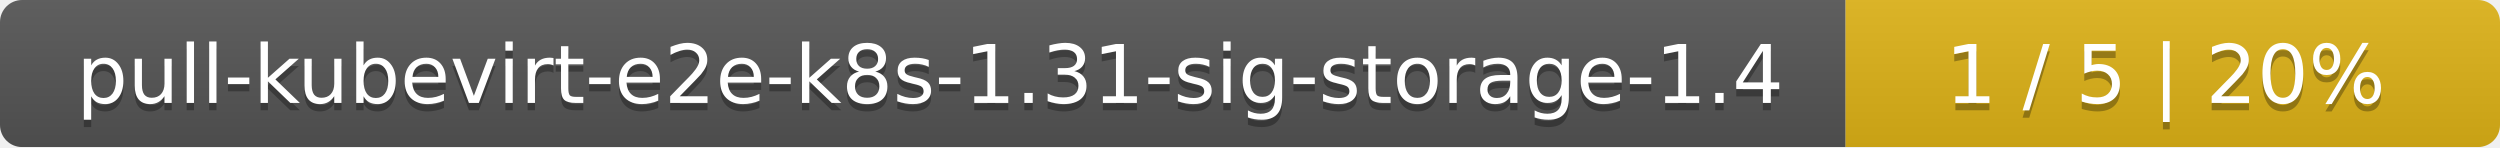
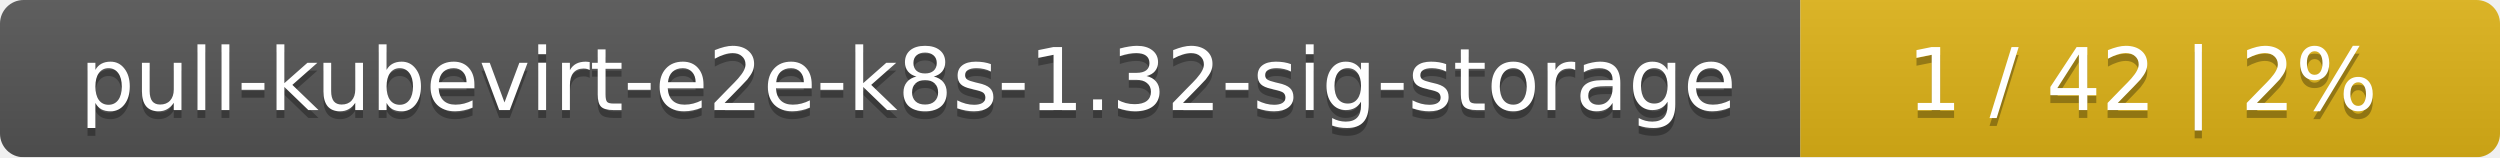
- <svg xmlns="http://www.w3.org/2000/svg" width="340" height="20">
+ <svg xmlns="http://www.w3.org/2000/svg" width="318" height="20">
  <linearGradient id="smooth" x2="0" y2="100%">
    <stop offset="0" stop-color="#bbb" stop-opacity=".1" />
    <stop offset="1" stop-opacity=".1" />
  </linearGradient>
  <mask id="round">
-     <rect width="340" height="20" rx="3" fill="#fff" />
+     <rect width="318" height="20" rx="3" fill="#fff" />
  </mask>
  <g mask="url(#round)">
-     <rect width="251" height="20" fill="#555" />
-     <rect x="251" width="89" height="20" fill="#dfb317" />
-     <rect width="340" height="20" fill="url(#smooth)" />
+     <rect width="229" height="20" fill="#555" />
+     <rect x="229" width="89" height="20" fill="#dfb317" />
+     <rect width="318" height="20" fill="url(#smooth)" />
  </g>
  <g fill="#fff" text-anchor="middle" font-family="DejaVu Sans,Verdana,Geneva,sans-serif" font-size="11">
-     <text x="126.5" y="15" fill="#010101" fill-opacity=".3">pull-kubevirt-e2e-k8s-1.31-sig-storage-1.4</text>
-     <text x="126.5" y="14">pull-kubevirt-e2e-k8s-1.31-sig-storage-1.4</text>
-     <text x="294.5" y="15" fill="#010101" fill-opacity=".3">1 / 5    |    20%</text>
-     <text x="294.5" y="14">1 / 5    |    20%</text>
+     <text x="115.5" y="15" fill="#010101" fill-opacity=".3">pull-kubevirt-e2e-k8s-1.32-sig-storage</text>
+     <text x="115.5" y="14">pull-kubevirt-e2e-k8s-1.32-sig-storage</text>
+     <text x="272.5" y="15" fill="#010101" fill-opacity=".3">1 / 42    |    2%</text>
+     <text x="272.5" y="14">1 / 42    |    2%</text>
  </g>
</svg>
